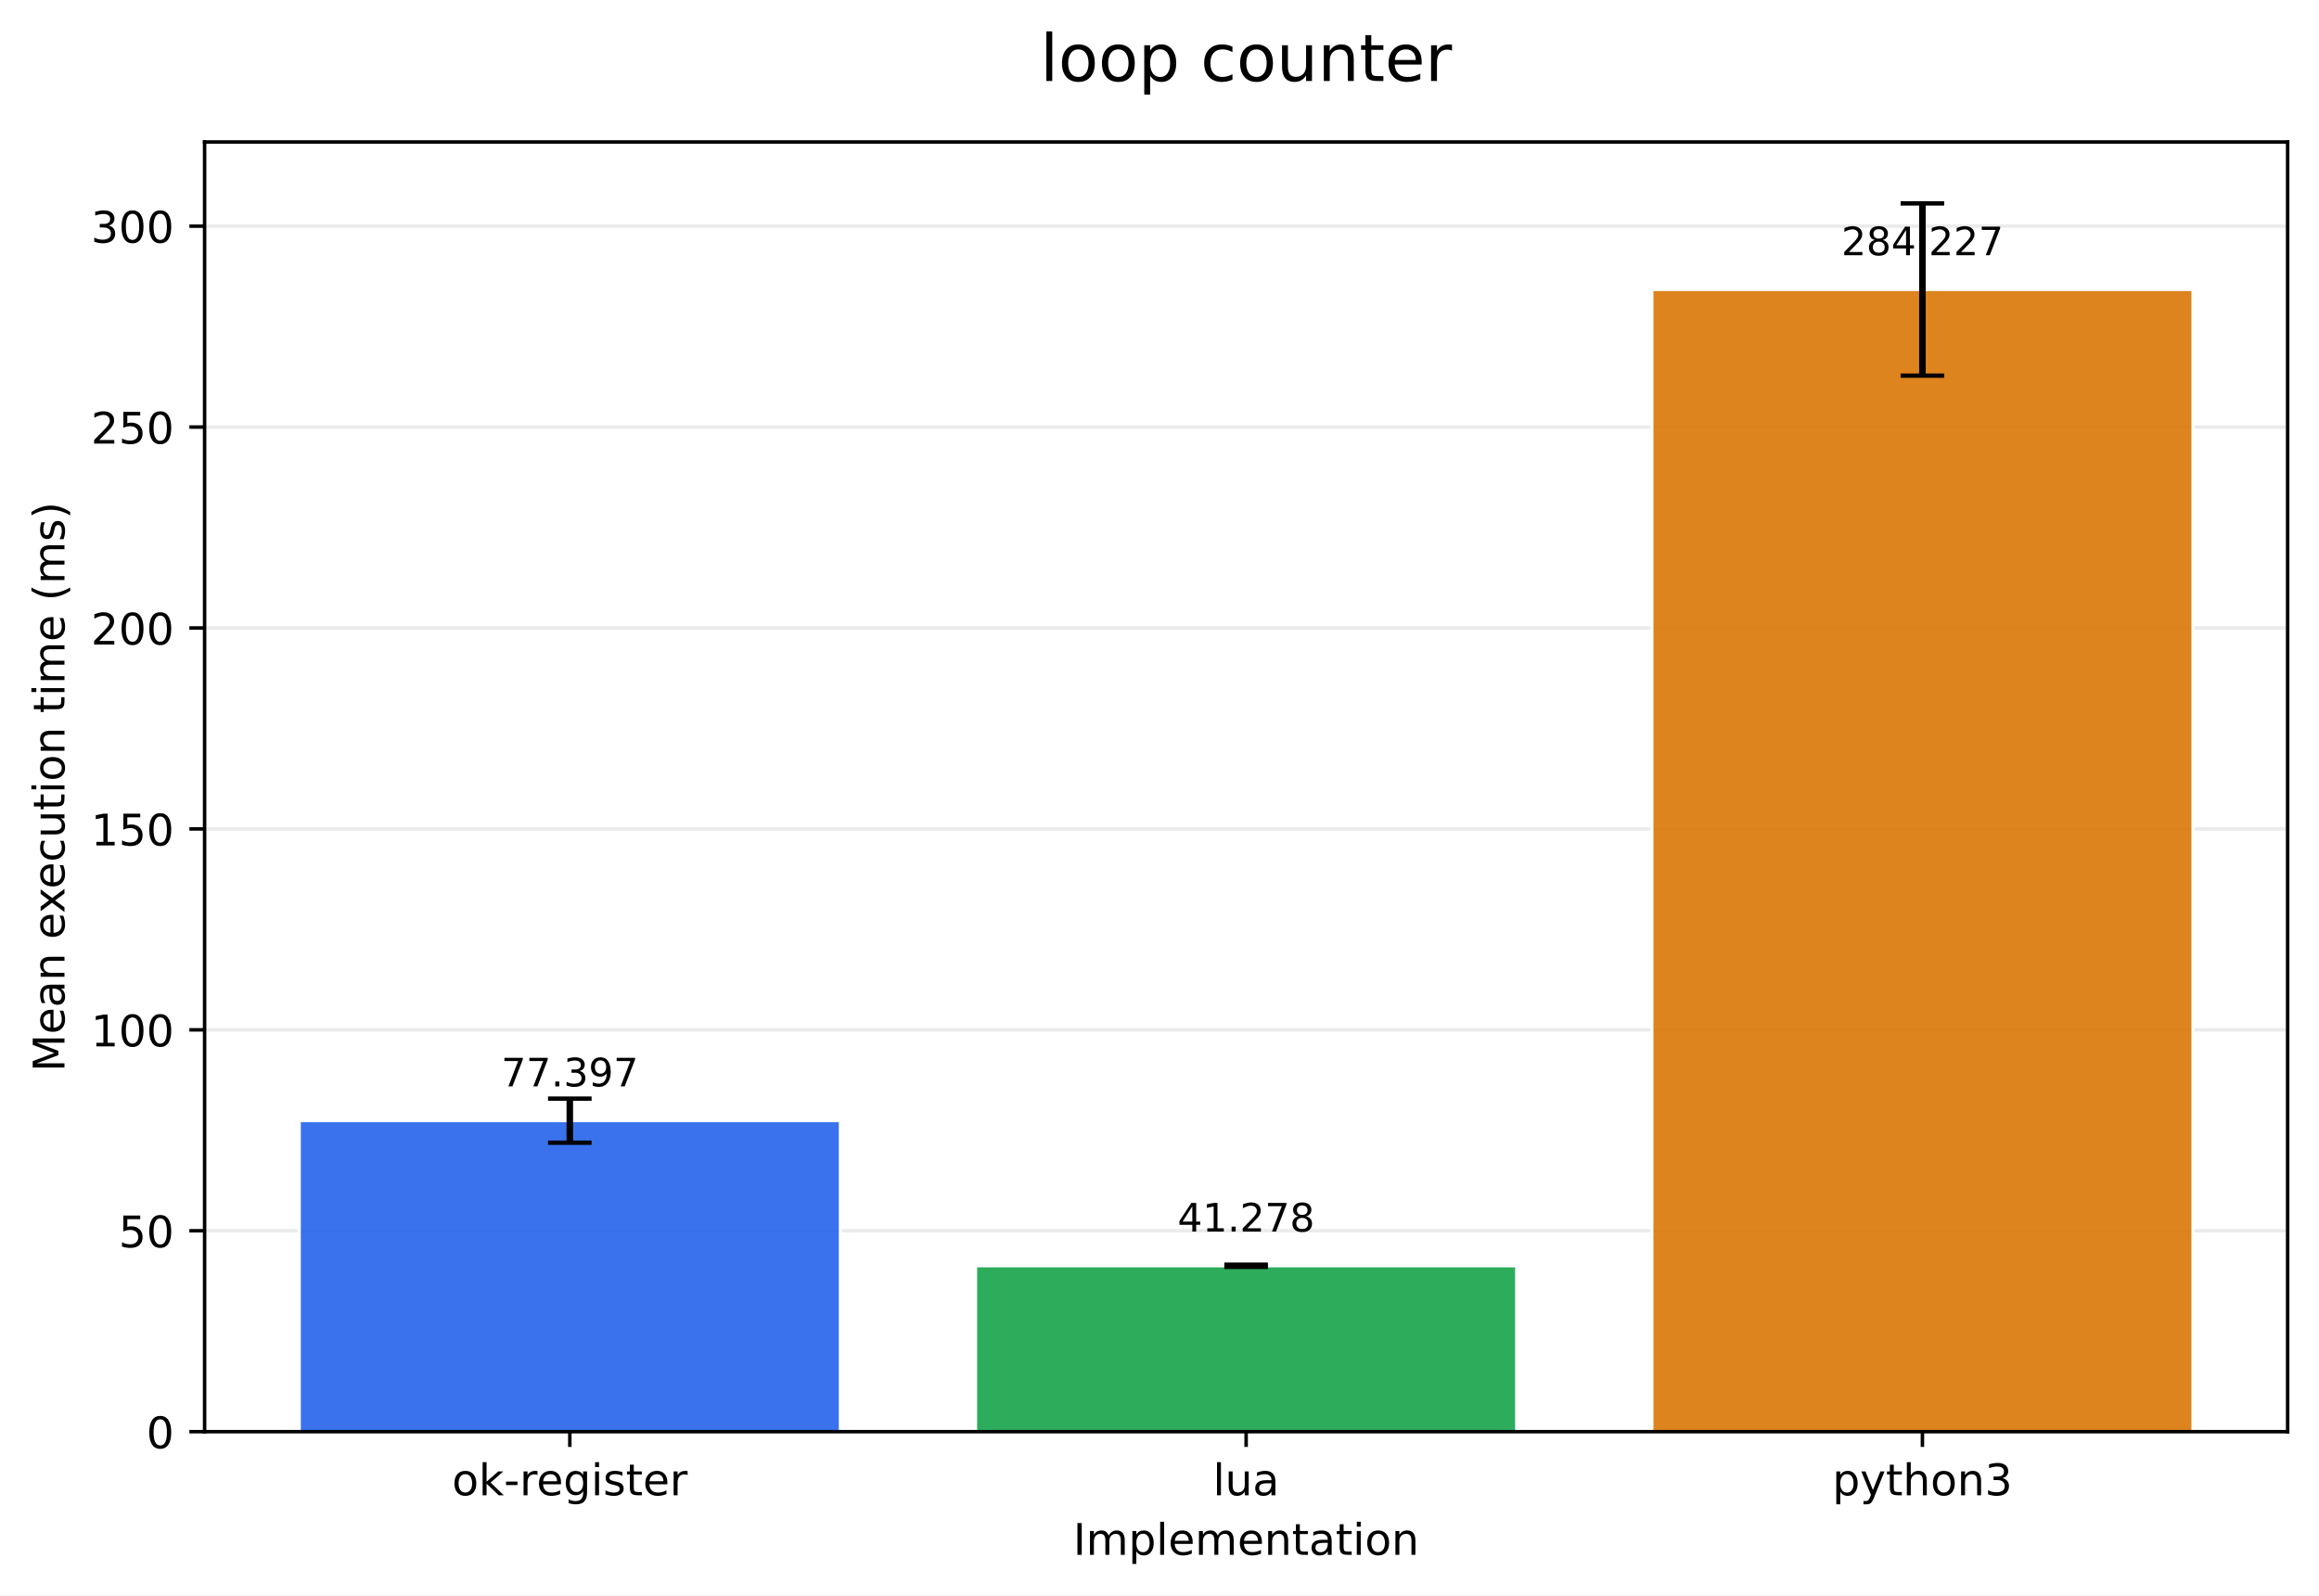
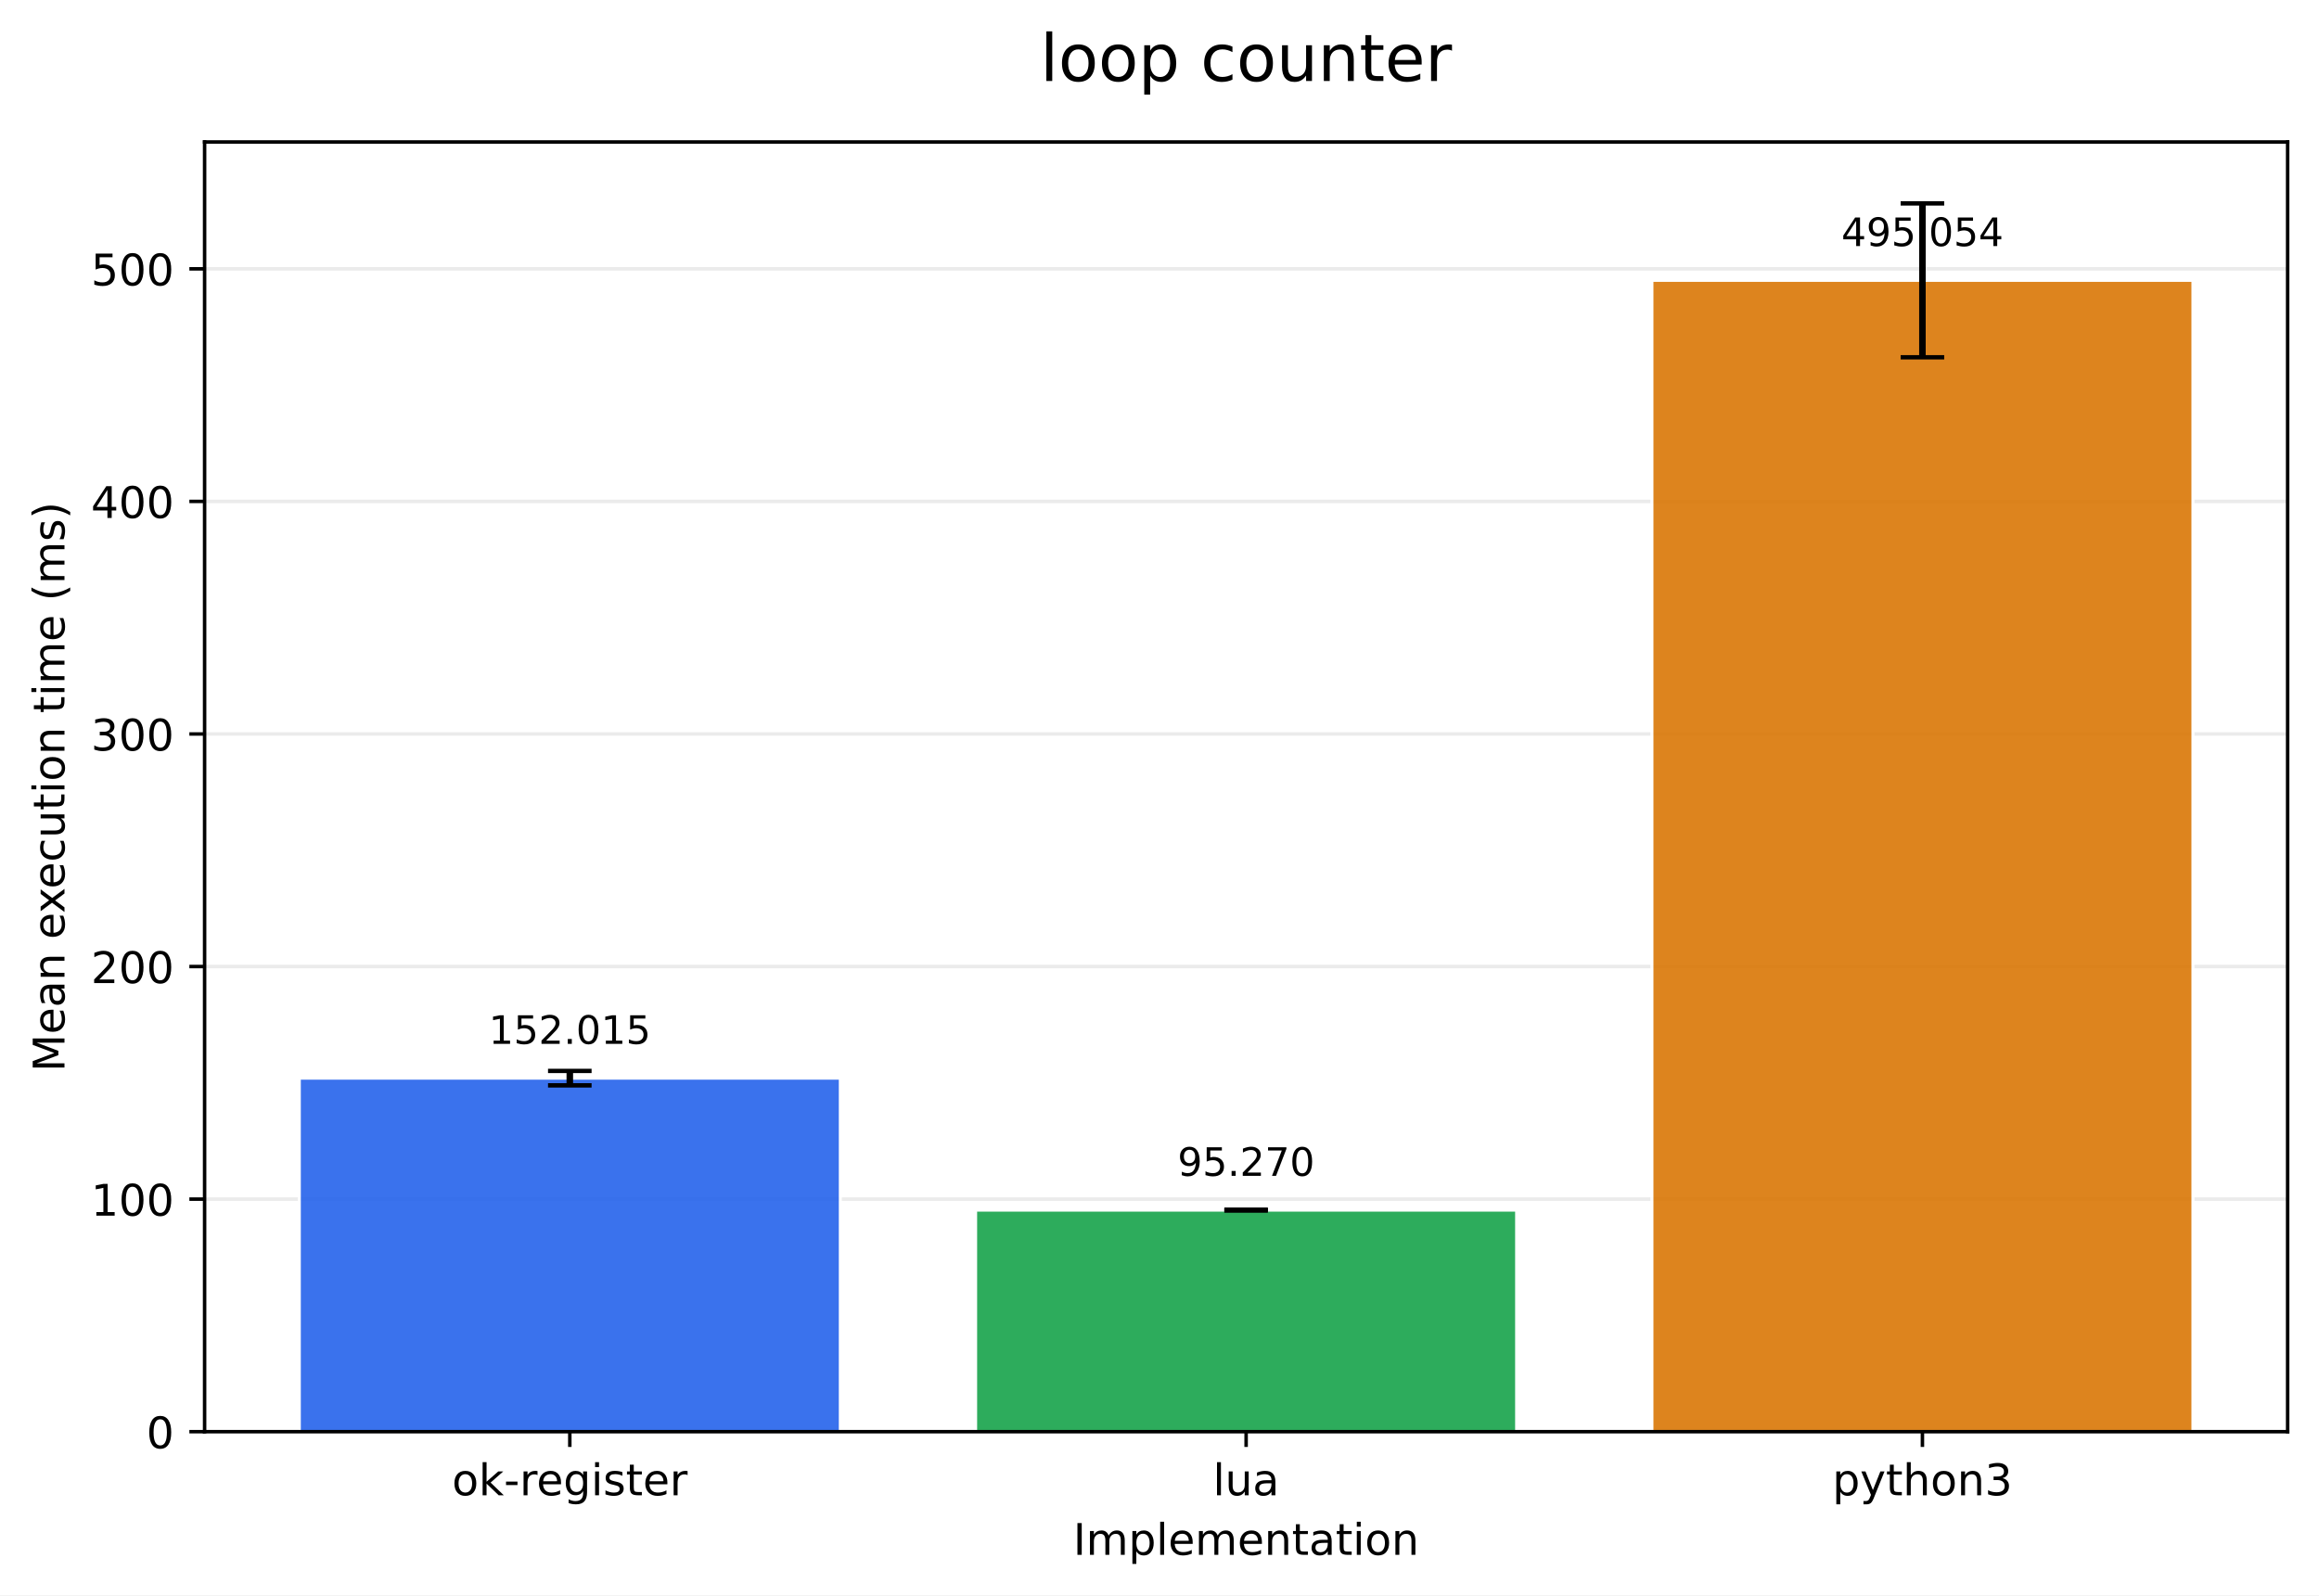
<svg xmlns="http://www.w3.org/2000/svg" xmlns:xlink="http://www.w3.org/1999/xlink" width="532.316pt" height="366.274pt" viewBox="0 0 532.316 366.274" version="1.1">
  <defs>
    <style type="text/css">*{stroke-linejoin: round; stroke-linecap: butt}</style>
  </defs>
  <g id="figure_1">
    <g id="patch_1">
      <path d="M 0 366.274  L 532.316 366.274  L 532.316 0  L 0 0  z " style="fill: #ffffff" />
    </g>
    <g id="axes_1">
      <g id="patch_2">
        <path d="M 46.966 328.718  L 525.116 328.718  L 525.116 32.598  L 46.966 32.598  z " style="fill: #ffffff" />
      </g>
      <g id="matplotlib.axis_1">
        <g id="xtick_1">
          <g id="line2d_1">
            <defs>
-               <path id="mf9adee7290" d="M 0 0  L 0 3.5  " style="stroke: #000000; stroke-width: 0.8" />
+               <path id="mfe94e7db92" d="M 0 0  L 0 3.5  " style="stroke: #000000; stroke-width: 0.8" />
            </defs>
            <g>
-               <use xlink:href="#mf9adee7290" x="130.797" y="328.718" style="stroke: #000000; stroke-width: 0.8" />
+               <use xlink:href="#mfe94e7db92" x="130.797" y="328.718" style="stroke: #000000; stroke-width: 0.8" />
            </g>
          </g>
          <g id="text_1">
            <g transform="translate(103.7588 343.3161) scale(0.1 -0.1)">
              <defs>
                <path id="DejaVuSans-6f" d="M 1959 3097  Q 1497 3097 1228 2736  Q 959 2375 959 1747  Q 959 1119 1226 758  Q 1494 397 1959 397  Q 2419 397 2687 759  Q 2956 1122 2956 1747  Q 2956 2369 2687 2733  Q 2419 3097 1959 3097  z M 1959 3584  Q 2709 3584 3137 3096  Q 3566 2609 3566 1747  Q 3566 888 3137 398  Q 2709 -91 1959 -91  Q 1206 -91 779 398  Q 353 888 353 1747  Q 353 2609 779 3096  Q 1206 3584 1959 3584  z " transform="scale(0.015625)" />
                <path id="DejaVuSans-6b" d="M 581 4863  L 1159 4863  L 1159 1991  L 2875 3500  L 3609 3500  L 1753 1863  L 3688 0  L 2938 0  L 1159 1709  L 1159 0  L 581 0  L 581 4863  z " transform="scale(0.015625)" />
                <path id="DejaVuSans-2d" d="M 313 2009  L 1997 2009  L 1997 1497  L 313 1497  L 313 2009  z " transform="scale(0.015625)" />
                <path id="DejaVuSans-72" d="M 2631 2963  Q 2534 3019 2420 3045  Q 2306 3072 2169 3072  Q 1681 3072 1420 2755  Q 1159 2438 1159 1844  L 1159 0  L 581 0  L 581 3500  L 1159 3500  L 1159 2956  Q 1341 3275 1631 3429  Q 1922 3584 2338 3584  Q 2397 3584 2469 3576  Q 2541 3569 2628 3553  L 2631 2963  z " transform="scale(0.015625)" />
                <path id="DejaVuSans-65" d="M 3597 1894  L 3597 1613  L 953 1613  Q 991 1019 1311 708  Q 1631 397 2203 397  Q 2534 397 2845 478  Q 3156 559 3463 722  L 3463 178  Q 3153 47 2828 -22  Q 2503 -91 2169 -91  Q 1331 -91 842 396  Q 353 884 353 1716  Q 353 2575 817 3079  Q 1281 3584 2069 3584  Q 2775 3584 3186 3129  Q 3597 2675 3597 1894  z M 3022 2063  Q 3016 2534 2758 2815  Q 2500 3097 2075 3097  Q 1594 3097 1305 2825  Q 1016 2553 972 2059  L 3022 2063  z " transform="scale(0.015625)" />
                <path id="DejaVuSans-67" d="M 2906 1791  Q 2906 2416 2648 2759  Q 2391 3103 1925 3103  Q 1463 3103 1205 2759  Q 947 2416 947 1791  Q 947 1169 1205 825  Q 1463 481 1925 481  Q 2391 481 2648 825  Q 2906 1169 2906 1791  z M 3481 434  Q 3481 -459 3084 -895  Q 2688 -1331 1869 -1331  Q 1566 -1331 1297 -1286  Q 1028 -1241 775 -1147  L 775 -588  Q 1028 -725 1275 -790  Q 1522 -856 1778 -856  Q 2344 -856 2625 -561  Q 2906 -266 2906 331  L 2906 616  Q 2728 306 2450 153  Q 2172 0 1784 0  Q 1141 0 747 490  Q 353 981 353 1791  Q 353 2603 747 3093  Q 1141 3584 1784 3584  Q 2172 3584 2450 3431  Q 2728 3278 2906 2969  L 2906 3500  L 3481 3500  L 3481 434  z " transform="scale(0.015625)" />
                <path id="DejaVuSans-69" d="M 603 3500  L 1178 3500  L 1178 0  L 603 0  L 603 3500  z M 603 4863  L 1178 4863  L 1178 4134  L 603 4134  L 603 4863  z " transform="scale(0.015625)" />
                <path id="DejaVuSans-73" d="M 2834 3397  L 2834 2853  Q 2591 2978 2328 3040  Q 2066 3103 1784 3103  Q 1356 3103 1142 2972  Q 928 2841 928 2578  Q 928 2378 1081 2264  Q 1234 2150 1697 2047  L 1894 2003  Q 2506 1872 2764 1633  Q 3022 1394 3022 966  Q 3022 478 2636 193  Q 2250 -91 1575 -91  Q 1294 -91 989 -36  Q 684 19 347 128  L 347 722  Q 666 556 975 473  Q 1284 391 1588 391  Q 1994 391 2212 530  Q 2431 669 2431 922  Q 2431 1156 2273 1281  Q 2116 1406 1581 1522  L 1381 1569  Q 847 1681 609 1914  Q 372 2147 372 2553  Q 372 3047 722 3315  Q 1072 3584 1716 3584  Q 2034 3584 2315 3537  Q 2597 3491 2834 3397  z " transform="scale(0.015625)" />
                <path id="DejaVuSans-74" d="M 1172 4494  L 1172 3500  L 2356 3500  L 2356 3053  L 1172 3053  L 1172 1153  Q 1172 725 1289 603  Q 1406 481 1766 481  L 2356 481  L 2356 0  L 1766 0  Q 1100 0 847 248  Q 594 497 594 1153  L 594 3053  L 172 3053  L 172 3500  L 594 3500  L 594 4494  L 1172 4494  z " transform="scale(0.015625)" />
              </defs>
              <use xlink:href="#DejaVuSans-6f" />
              <use xlink:href="#DejaVuSans-6b" transform="translate(61.18164 0)" />
              <use xlink:href="#DejaVuSans-2d" transform="translate(119.0918 0)" />
              <use xlink:href="#DejaVuSans-72" transform="translate(155.1758 0)" />
              <use xlink:href="#DejaVuSans-65" transform="translate(194.0391 0)" />
              <use xlink:href="#DejaVuSans-67" transform="translate(255.5625 0)" />
              <use xlink:href="#DejaVuSans-69" transform="translate(319.0391 0)" />
              <use xlink:href="#DejaVuSans-73" transform="translate(346.8223 0)" />
              <use xlink:href="#DejaVuSans-74" transform="translate(398.9219 0)" />
              <use xlink:href="#DejaVuSans-65" transform="translate(438.1309 0)" />
              <use xlink:href="#DejaVuSans-72" transform="translate(499.6543 0)" />
            </g>
          </g>
        </g>
        <g id="xtick_2">
          <g id="line2d_2">
            <g>
-               <use xlink:href="#mf9adee7290" x="286.041" y="328.718" style="stroke: #000000; stroke-width: 0.8" />
+               <use xlink:href="#mfe94e7db92" x="286.041" y="328.718" style="stroke: #000000; stroke-width: 0.8" />
            </g>
          </g>
          <g id="text_2">
            <g transform="translate(278.4187 343.3161) scale(0.1 -0.1)">
              <defs>
                <path id="DejaVuSans-6c" d="M 603 4863  L 1178 4863  L 1178 0  L 603 0  L 603 4863  z " transform="scale(0.015625)" />
                <path id="DejaVuSans-75" d="M 544 1381  L 544 3500  L 1119 3500  L 1119 1403  Q 1119 906 1312 657  Q 1506 409 1894 409  Q 2359 409 2629 706  Q 2900 1003 2900 1516  L 2900 3500  L 3475 3500  L 3475 0  L 2900 0  L 2900 538  Q 2691 219 2414 64  Q 2138 -91 1772 -91  Q 1169 -91 856 284  Q 544 659 544 1381  z M 1991 3584  L 1991 3584  z " transform="scale(0.015625)" />
                <path id="DejaVuSans-61" d="M 2194 1759  Q 1497 1759 1228 1600  Q 959 1441 959 1056  Q 959 750 1161 570  Q 1363 391 1709 391  Q 2188 391 2477 730  Q 2766 1069 2766 1631  L 2766 1759  L 2194 1759  z M 3341 1997  L 3341 0  L 2766 0  L 2766 531  Q 2569 213 2275 61  Q 1981 -91 1556 -91  Q 1019 -91 701 211  Q 384 513 384 1019  Q 384 1609 779 1909  Q 1175 2209 1959 2209  L 2766 2209  L 2766 2266  Q 2766 2663 2505 2880  Q 2244 3097 1772 3097  Q 1472 3097 1187 3025  Q 903 2953 641 2809  L 641 3341  Q 956 3463 1253 3523  Q 1550 3584 1831 3584  Q 2591 3584 2966 3190  Q 3341 2797 3341 1997  z " transform="scale(0.015625)" />
              </defs>
              <use xlink:href="#DejaVuSans-6c" />
              <use xlink:href="#DejaVuSans-75" transform="translate(27.7832 0)" />
              <use xlink:href="#DejaVuSans-61" transform="translate(91.16211 0)" />
            </g>
          </g>
        </g>
        <g id="xtick_3">
          <g id="line2d_3">
            <g>
-               <use xlink:href="#mf9adee7290" x="441.284" y="328.718" style="stroke: #000000; stroke-width: 0.8" />
+               <use xlink:href="#mfe94e7db92" x="441.284" y="328.718" style="stroke: #000000; stroke-width: 0.8" />
            </g>
          </g>
          <g id="text_3">
            <g transform="translate(420.6123 343.3161) scale(0.1 -0.1)">
              <defs>
                <path id="DejaVuSans-70" d="M 1159 525  L 1159 -1331  L 581 -1331  L 581 3500  L 1159 3500  L 1159 2969  Q 1341 3281 1617 3432  Q 1894 3584 2278 3584  Q 2916 3584 3314 3078  Q 3713 2572 3713 1747  Q 3713 922 3314 415  Q 2916 -91 2278 -91  Q 1894 -91 1617 61  Q 1341 213 1159 525  z M 3116 1747  Q 3116 2381 2855 2742  Q 2594 3103 2138 3103  Q 1681 3103 1420 2742  Q 1159 2381 1159 1747  Q 1159 1113 1420 752  Q 1681 391 2138 391  Q 2594 391 2855 752  Q 3116 1113 3116 1747  z " transform="scale(0.015625)" />
                <path id="DejaVuSans-79" d="M 2059 -325  Q 1816 -950 1584 -1140  Q 1353 -1331 966 -1331  L 506 -1331  L 506 -850  L 844 -850  Q 1081 -850 1212 -737  Q 1344 -625 1503 -206  L 1606 56  L 191 3500  L 800 3500  L 1894 763  L 2988 3500  L 3597 3500  L 2059 -325  z " transform="scale(0.015625)" />
                <path id="DejaVuSans-68" d="M 3513 2113  L 3513 0  L 2938 0  L 2938 2094  Q 2938 2591 2744 2837  Q 2550 3084 2163 3084  Q 1697 3084 1428 2787  Q 1159 2491 1159 1978  L 1159 0  L 581 0  L 581 4863  L 1159 4863  L 1159 2956  Q 1366 3272 1645 3428  Q 1925 3584 2291 3584  Q 2894 3584 3203 3211  Q 3513 2838 3513 2113  z " transform="scale(0.015625)" />
                <path id="DejaVuSans-6e" d="M 3513 2113  L 3513 0  L 2938 0  L 2938 2094  Q 2938 2591 2744 2837  Q 2550 3084 2163 3084  Q 1697 3084 1428 2787  Q 1159 2491 1159 1978  L 1159 0  L 581 0  L 581 3500  L 1159 3500  L 1159 2956  Q 1366 3272 1645 3428  Q 1925 3584 2291 3584  Q 2894 3584 3203 3211  Q 3513 2838 3513 2113  z " transform="scale(0.015625)" />
                <path id="DejaVuSans-33" d="M 2597 2516  Q 3050 2419 3304 2112  Q 3559 1806 3559 1356  Q 3559 666 3084 287  Q 2609 -91 1734 -91  Q 1441 -91 1130 -33  Q 819 25 488 141  L 488 750  Q 750 597 1062 519  Q 1375 441 1716 441  Q 2309 441 2620 675  Q 2931 909 2931 1356  Q 2931 1769 2642 2001  Q 2353 2234 1838 2234  L 1294 2234  L 1294 2753  L 1863 2753  Q 2328 2753 2575 2939  Q 2822 3125 2822 3475  Q 2822 3834 2567 4026  Q 2313 4219 1838 4219  Q 1578 4219 1281 4162  Q 984 4106 628 3988  L 628 4550  Q 988 4650 1302 4700  Q 1616 4750 1894 4750  Q 2613 4750 3031 4423  Q 3450 4097 3450 3541  Q 3450 3153 3228 2886  Q 3006 2619 2597 2516  z " transform="scale(0.015625)" />
              </defs>
              <use xlink:href="#DejaVuSans-70" />
              <use xlink:href="#DejaVuSans-79" transform="translate(63.47656 0)" />
              <use xlink:href="#DejaVuSans-74" transform="translate(122.6562 0)" />
              <use xlink:href="#DejaVuSans-68" transform="translate(161.8652 0)" />
              <use xlink:href="#DejaVuSans-6f" transform="translate(225.2441 0)" />
              <use xlink:href="#DejaVuSans-6e" transform="translate(286.4258 0)" />
              <use xlink:href="#DejaVuSans-33" transform="translate(349.8047 0)" />
            </g>
          </g>
        </g>
        <g id="text_4">
          <g transform="translate(246.3383 356.9942) scale(0.1 -0.1)">
            <defs>
              <path id="DejaVuSans-49" d="M 628 4666  L 1259 4666  L 1259 0  L 628 0  L 628 4666  z " transform="scale(0.015625)" />
              <path id="DejaVuSans-6d" d="M 3328 2828  Q 3544 3216 3844 3400  Q 4144 3584 4550 3584  Q 5097 3584 5394 3201  Q 5691 2819 5691 2113  L 5691 0  L 5113 0  L 5113 2094  Q 5113 2597 4934 2840  Q 4756 3084 4391 3084  Q 3944 3084 3684 2787  Q 3425 2491 3425 1978  L 3425 0  L 2847 0  L 2847 2094  Q 2847 2600 2669 2842  Q 2491 3084 2119 3084  Q 1678 3084 1418 2786  Q 1159 2488 1159 1978  L 1159 0  L 581 0  L 581 3500  L 1159 3500  L 1159 2956  Q 1356 3278 1631 3431  Q 1906 3584 2284 3584  Q 2666 3584 2933 3390  Q 3200 3197 3328 2828  z " transform="scale(0.015625)" />
            </defs>
            <use xlink:href="#DejaVuSans-49" />
            <use xlink:href="#DejaVuSans-6d" transform="translate(29.49219 0)" />
            <use xlink:href="#DejaVuSans-70" transform="translate(126.9043 0)" />
            <use xlink:href="#DejaVuSans-6c" transform="translate(190.3809 0)" />
            <use xlink:href="#DejaVuSans-65" transform="translate(218.1641 0)" />
            <use xlink:href="#DejaVuSans-6d" transform="translate(279.6875 0)" />
            <use xlink:href="#DejaVuSans-65" transform="translate(377.0996 0)" />
            <use xlink:href="#DejaVuSans-6e" transform="translate(438.623 0)" />
            <use xlink:href="#DejaVuSans-74" transform="translate(502.002 0)" />
            <use xlink:href="#DejaVuSans-61" transform="translate(541.2109 0)" />
            <use xlink:href="#DejaVuSans-74" transform="translate(602.4902 0)" />
            <use xlink:href="#DejaVuSans-69" transform="translate(641.6992 0)" />
            <use xlink:href="#DejaVuSans-6f" transform="translate(669.4824 0)" />
            <use xlink:href="#DejaVuSans-6e" transform="translate(730.6641 0)" />
          </g>
        </g>
      </g>
      <g id="matplotlib.axis_2">
        <g id="ytick_1">
          <g id="line2d_4">
-             <path d="M 46.966 328.718  L 525.116 328.718  " clip-path="url(#pdf0a42590f)" style="fill: none; stroke: #b0b0b0; stroke-opacity: 0.25; stroke-width: 0.8; stroke-linecap: square" />
+             <path d="M 46.966 328.718  L 525.116 328.718  " clip-path="url(#pe1b36ae334)" style="fill: none; stroke: #b0b0b0; stroke-opacity: 0.25; stroke-width: 0.8; stroke-linecap: square" />
          </g>
          <g id="line2d_5">
            <defs>
-               <path id="m32cf74b680" d="M 0 0  L -3.5 0  " style="stroke: #000000; stroke-width: 0.8" />
+               <path id="m2c4bf832b4" d="M 0 0  L -3.5 0  " style="stroke: #000000; stroke-width: 0.8" />
            </defs>
            <g>
-               <use xlink:href="#m32cf74b680" x="46.966" y="328.718" style="stroke: #000000; stroke-width: 0.8" />
+               <use xlink:href="#m2c4bf832b4" x="46.966" y="328.718" style="stroke: #000000; stroke-width: 0.8" />
            </g>
          </g>
          <g id="text_5">
            <g transform="translate(33.60312 332.5169) scale(0.1 -0.1)">
              <defs>
                <path id="DejaVuSans-30" d="M 2034 4250  Q 1547 4250 1301 3770  Q 1056 3291 1056 2328  Q 1056 1369 1301 889  Q 1547 409 2034 409  Q 2525 409 2770 889  Q 3016 1369 3016 2328  Q 3016 3291 2770 3770  Q 2525 4250 2034 4250  z M 2034 4750  Q 2819 4750 3233 4129  Q 3647 3509 3647 2328  Q 3647 1150 3233 529  Q 2819 -91 2034 -91  Q 1250 -91 836 529  Q 422 1150 422 2328  Q 422 3509 836 4129  Q 1250 4750 2034 4750  z " transform="scale(0.015625)" />
              </defs>
              <use xlink:href="#DejaVuSans-30" />
            </g>
          </g>
        </g>
        <g id="ytick_2">
          <g id="line2d_6">
-             <path d="M 46.966 282.585  L 525.116 282.585  " clip-path="url(#pdf0a42590f)" style="fill: none; stroke: #b0b0b0; stroke-opacity: 0.25; stroke-width: 0.8; stroke-linecap: square" />
+             <path d="M 46.966 275.319  L 525.116 275.319  " clip-path="url(#pe1b36ae334)" style="fill: none; stroke: #b0b0b0; stroke-opacity: 0.25; stroke-width: 0.8; stroke-linecap: square" />
          </g>
          <g id="line2d_7">
            <g>
-               <use xlink:href="#m32cf74b680" x="46.966" y="282.585" style="stroke: #000000; stroke-width: 0.8" />
+               <use xlink:href="#m2c4bf832b4" x="46.966" y="275.319" style="stroke: #000000; stroke-width: 0.8" />
            </g>
          </g>
          <g id="text_6">
-             <g transform="translate(27.24063 286.3842) scale(0.1 -0.1)">
-               <defs>
-                 <path id="DejaVuSans-35" d="M 691 4666  L 3169 4666  L 3169 4134  L 1269 4134  L 1269 2991  Q 1406 3038 1543 3061  Q 1681 3084 1819 3084  Q 2600 3084 3056 2656  Q 3513 2228 3513 1497  Q 3513 744 3044 326  Q 2575 -91 1722 -91  Q 1428 -91 1123 -41  Q 819 9 494 109  L 494 744  Q 775 591 1075 516  Q 1375 441 1709 441  Q 2250 441 2565 725  Q 2881 1009 2881 1497  Q 2881 1984 2565 2268  Q 2250 2553 1709 2553  Q 1456 2553 1204 2497  Q 953 2441 691 2322  L 691 4666  z " transform="scale(0.015625)" />
-               </defs>
-               <use xlink:href="#DejaVuSans-35" />
-               <use xlink:href="#DejaVuSans-30" transform="translate(63.62305 0)" />
+             <g transform="translate(20.87813 279.1182) scale(0.1 -0.1)">
+               <defs>
+                 <path id="DejaVuSans-31" d="M 794 531  L 1825 531  L 1825 4091  L 703 3866  L 703 4441  L 1819 4666  L 2450 4666  L 2450 531  L 3481 531  L 3481 0  L 794 0  L 794 531  z " transform="scale(0.015625)" />
+               </defs>
+               <use xlink:href="#DejaVuSans-31" />
+               <use xlink:href="#DejaVuSans-30" transform="translate(63.62305 0)" />
+               <use xlink:href="#DejaVuSans-30" transform="translate(127.2461 0)" />
            </g>
          </g>
        </g>
        <g id="ytick_3">
          <g id="line2d_8">
-             <path d="M 46.966 236.452  L 525.116 236.452  " clip-path="url(#pdf0a42590f)" style="fill: none; stroke: #b0b0b0; stroke-opacity: 0.25; stroke-width: 0.8; stroke-linecap: square" />
+             <path d="M 46.966 221.92  L 525.116 221.92  " clip-path="url(#pe1b36ae334)" style="fill: none; stroke: #b0b0b0; stroke-opacity: 0.25; stroke-width: 0.8; stroke-linecap: square" />
          </g>
          <g id="line2d_9">
            <g>
-               <use xlink:href="#m32cf74b680" x="46.966" y="236.452" style="stroke: #000000; stroke-width: 0.8" />
+               <use xlink:href="#m2c4bf832b4" x="46.966" y="221.92" style="stroke: #000000; stroke-width: 0.8" />
            </g>
          </g>
          <g id="text_7">
-             <g transform="translate(20.87813 240.2516) scale(0.1 -0.1)">
-               <defs>
-                 <path id="DejaVuSans-31" d="M 794 531  L 1825 531  L 1825 4091  L 703 3866  L 703 4441  L 1819 4666  L 2450 4666  L 2450 531  L 3481 531  L 3481 0  L 794 0  L 794 531  z " transform="scale(0.015625)" />
-               </defs>
-               <use xlink:href="#DejaVuSans-31" />
+             <g transform="translate(20.87813 225.7196) scale(0.1 -0.1)">
+               <defs>
+                 <path id="DejaVuSans-32" d="M 1228 531  L 3431 531  L 3431 0  L 469 0  L 469 531  Q 828 903 1448 1529  Q 2069 2156 2228 2338  Q 2531 2678 2651 2914  Q 2772 3150 2772 3378  Q 2772 3750 2511 3984  Q 2250 4219 1831 4219  Q 1534 4219 1204 4116  Q 875 4013 500 3803  L 500 4441  Q 881 4594 1212 4672  Q 1544 4750 1819 4750  Q 2544 4750 2975 4387  Q 3406 4025 3406 3419  Q 3406 3131 3298 2873  Q 3191 2616 2906 2266  Q 2828 2175 2409 1742  Q 1991 1309 1228 531  z " transform="scale(0.015625)" />
+               </defs>
+               <use xlink:href="#DejaVuSans-32" />
              <use xlink:href="#DejaVuSans-30" transform="translate(63.62305 0)" />
              <use xlink:href="#DejaVuSans-30" transform="translate(127.2461 0)" />
            </g>
          </g>
        </g>
        <g id="ytick_4">
          <g id="line2d_10">
-             <path d="M 46.966 190.32  L 525.116 190.32  " clip-path="url(#pdf0a42590f)" style="fill: none; stroke: #b0b0b0; stroke-opacity: 0.25; stroke-width: 0.8; stroke-linecap: square" />
+             <path d="M 46.966 168.522  L 525.116 168.522  " clip-path="url(#pe1b36ae334)" style="fill: none; stroke: #b0b0b0; stroke-opacity: 0.25; stroke-width: 0.8; stroke-linecap: square" />
          </g>
          <g id="line2d_11">
            <g>
-               <use xlink:href="#m32cf74b680" x="46.966" y="190.32" style="stroke: #000000; stroke-width: 0.8" />
+               <use xlink:href="#m2c4bf832b4" x="46.966" y="168.522" style="stroke: #000000; stroke-width: 0.8" />
            </g>
          </g>
          <g id="text_8">
-             <g transform="translate(20.87813 194.1189) scale(0.1 -0.1)">
-               <use xlink:href="#DejaVuSans-31" />
-               <use xlink:href="#DejaVuSans-35" transform="translate(63.62305 0)" />
+             <g transform="translate(20.87813 172.321) scale(0.1 -0.1)">
+               <use xlink:href="#DejaVuSans-33" />
+               <use xlink:href="#DejaVuSans-30" transform="translate(63.62305 0)" />
              <use xlink:href="#DejaVuSans-30" transform="translate(127.2461 0)" />
            </g>
          </g>
        </g>
        <g id="ytick_5">
          <g id="line2d_12">
-             <path d="M 46.966 144.187  L 525.116 144.187  " clip-path="url(#pdf0a42590f)" style="fill: none; stroke: #b0b0b0; stroke-opacity: 0.25; stroke-width: 0.8; stroke-linecap: square" />
+             <path d="M 46.966 115.123  L 525.116 115.123  " clip-path="url(#pe1b36ae334)" style="fill: none; stroke: #b0b0b0; stroke-opacity: 0.25; stroke-width: 0.8; stroke-linecap: square" />
          </g>
          <g id="line2d_13">
            <g>
-               <use xlink:href="#m32cf74b680" x="46.966" y="144.187" style="stroke: #000000; stroke-width: 0.8" />
+               <use xlink:href="#m2c4bf832b4" x="46.966" y="115.123" style="stroke: #000000; stroke-width: 0.8" />
            </g>
          </g>
          <g id="text_9">
-             <g transform="translate(20.87813 147.9863) scale(0.1 -0.1)">
-               <defs>
-                 <path id="DejaVuSans-32" d="M 1228 531  L 3431 531  L 3431 0  L 469 0  L 469 531  Q 828 903 1448 1529  Q 2069 2156 2228 2338  Q 2531 2678 2651 2914  Q 2772 3150 2772 3378  Q 2772 3750 2511 3984  Q 2250 4219 1831 4219  Q 1534 4219 1204 4116  Q 875 4013 500 3803  L 500 4441  Q 881 4594 1212 4672  Q 1544 4750 1819 4750  Q 2544 4750 2975 4387  Q 3406 4025 3406 3419  Q 3406 3131 3298 2873  Q 3191 2616 2906 2266  Q 2828 2175 2409 1742  Q 1991 1309 1228 531  z " transform="scale(0.015625)" />
-               </defs>
-               <use xlink:href="#DejaVuSans-32" />
+             <g transform="translate(20.87813 118.9224) scale(0.1 -0.1)">
+               <defs>
+                 <path id="DejaVuSans-34" d="M 2419 4116  L 825 1625  L 2419 1625  L 2419 4116  z M 2253 4666  L 3047 4666  L 3047 1625  L 3713 1625  L 3713 1100  L 3047 1100  L 3047 0  L 2419 0  L 2419 1100  L 313 1100  L 313 1709  L 2253 4666  z " transform="scale(0.015625)" />
+               </defs>
+               <use xlink:href="#DejaVuSans-34" />
              <use xlink:href="#DejaVuSans-30" transform="translate(63.62305 0)" />
              <use xlink:href="#DejaVuSans-30" transform="translate(127.2461 0)" />
            </g>
          </g>
        </g>
        <g id="ytick_6">
          <g id="line2d_14">
-             <path d="M 46.966 98.054  L 525.116 98.054  " clip-path="url(#pdf0a42590f)" style="fill: none; stroke: #b0b0b0; stroke-opacity: 0.25; stroke-width: 0.8; stroke-linecap: square" />
+             <path d="M 46.966 61.725  L 525.116 61.725  " clip-path="url(#pe1b36ae334)" style="fill: none; stroke: #b0b0b0; stroke-opacity: 0.25; stroke-width: 0.8; stroke-linecap: square" />
          </g>
          <g id="line2d_15">
            <g>
-               <use xlink:href="#m32cf74b680" x="46.966" y="98.054" style="stroke: #000000; stroke-width: 0.8" />
+               <use xlink:href="#m2c4bf832b4" x="46.966" y="61.725" style="stroke: #000000; stroke-width: 0.8" />
            </g>
          </g>
          <g id="text_10">
-             <g transform="translate(20.87813 101.8536) scale(0.1 -0.1)">
-               <use xlink:href="#DejaVuSans-32" />
-               <use xlink:href="#DejaVuSans-35" transform="translate(63.62305 0)" />
-               <use xlink:href="#DejaVuSans-30" transform="translate(127.2461 0)" />
-             </g>
-           </g>
-         </g>
-         <g id="ytick_7">
-           <g id="line2d_16">
-             <path d="M 46.966 51.922  L 525.116 51.922  " clip-path="url(#pdf0a42590f)" style="fill: none; stroke: #b0b0b0; stroke-opacity: 0.25; stroke-width: 0.8; stroke-linecap: square" />
-           </g>
-           <g id="line2d_17">
-             <g>
-               <use xlink:href="#m32cf74b680" x="46.966" y="51.922" style="stroke: #000000; stroke-width: 0.8" />
-             </g>
-           </g>
-           <g id="text_11">
-             <g transform="translate(20.87813 55.72096) scale(0.1 -0.1)">
-               <use xlink:href="#DejaVuSans-33" />
-               <use xlink:href="#DejaVuSans-30" transform="translate(63.62305 0)" />
-               <use xlink:href="#DejaVuSans-30" transform="translate(127.2461 0)" />
-             </g>
-           </g>
-         </g>
-         <g id="text_12">
+             <g transform="translate(20.87813 65.52372) scale(0.1 -0.1)">
+               <defs>
+                 <path id="DejaVuSans-35" d="M 691 4666  L 3169 4666  L 3169 4134  L 1269 4134  L 1269 2991  Q 1406 3038 1543 3061  Q 1681 3084 1819 3084  Q 2600 3084 3056 2656  Q 3513 2228 3513 1497  Q 3513 744 3044 326  Q 2575 -91 1722 -91  Q 1428 -91 1123 -41  Q 819 9 494 109  L 494 744  Q 775 591 1075 516  Q 1375 441 1709 441  Q 2250 441 2565 725  Q 2881 1009 2881 1497  Q 2881 1984 2565 2268  Q 2250 2553 1709 2553  Q 1456 2553 1204 2497  Q 953 2441 691 2322  L 691 4666  z " transform="scale(0.015625)" />
+               </defs>
+               <use xlink:href="#DejaVuSans-35" />
+               <use xlink:href="#DejaVuSans-30" transform="translate(63.62305 0)" />
+               <use xlink:href="#DejaVuSans-30" transform="translate(127.2461 0)" />
+             </g>
+           </g>
+         </g>
+         <g id="text_11">
          <g transform="translate(14.79844 246.085) rotate(-90) scale(0.1 -0.1)">
            <defs>
              <path id="DejaVuSans-4d" d="M 628 4666  L 1569 4666  L 2759 1491  L 3956 4666  L 4897 4666  L 4897 0  L 4281 0  L 4281 4097  L 3078 897  L 2444 897  L 1241 4097  L 1241 0  L 628 0  L 628 4666  z " transform="scale(0.015625)" />
              <path id="DejaVuSans-20" transform="scale(0.015625)" />
              <path id="DejaVuSans-78" d="M 3513 3500  L 2247 1797  L 3578 0  L 2900 0  L 1881 1375  L 863 0  L 184 0  L 1544 1831  L 300 3500  L 978 3500  L 1906 2253  L 2834 3500  L 3513 3500  z " transform="scale(0.015625)" />
              <path id="DejaVuSans-63" d="M 3122 3366  L 3122 2828  Q 2878 2963 2633 3030  Q 2388 3097 2138 3097  Q 1578 3097 1268 2742  Q 959 2388 959 1747  Q 959 1106 1268 751  Q 1578 397 2138 397  Q 2388 397 2633 464  Q 2878 531 3122 666  L 3122 134  Q 2881 22 2623 -34  Q 2366 -91 2075 -91  Q 1284 -91 818 406  Q 353 903 353 1747  Q 353 2603 823 3093  Q 1294 3584 2113 3584  Q 2378 3584 2631 3529  Q 2884 3475 3122 3366  z " transform="scale(0.015625)" />
              <path id="DejaVuSans-28" d="M 1984 4856  Q 1566 4138 1362 3434  Q 1159 2731 1159 2009  Q 1159 1288 1364 580  Q 1569 -128 1984 -844  L 1484 -844  Q 1016 -109 783 600  Q 550 1309 550 2009  Q 550 2706 781 3412  Q 1013 4119 1484 4856  L 1984 4856  z " transform="scale(0.015625)" />
              <path id="DejaVuSans-29" d="M 513 4856  L 1013 4856  Q 1481 4119 1714 3412  Q 1947 2706 1947 2009  Q 1947 1309 1714 600  Q 1481 -109 1013 -844  L 513 -844  Q 928 -128 1133 580  Q 1338 1288 1338 2009  Q 1338 2731 1133 3434  Q 928 4138 513 4856  z " transform="scale(0.015625)" />
            </defs>
            <use xlink:href="#DejaVuSans-4d" />
            <use xlink:href="#DejaVuSans-65" transform="translate(86.2793 0)" />
            <use xlink:href="#DejaVuSans-61" transform="translate(147.8027 0)" />
            <use xlink:href="#DejaVuSans-6e" transform="translate(209.082 0)" />
            <use xlink:href="#DejaVuSans-20" transform="translate(272.4609 0)" />
            <use xlink:href="#DejaVuSans-65" transform="translate(304.248 0)" />
            <use xlink:href="#DejaVuSans-78" transform="translate(364.0215 0)" />
            <use xlink:href="#DejaVuSans-65" transform="translate(420.0762 0)" />
            <use xlink:href="#DejaVuSans-63" transform="translate(481.5996 0)" />
            <use xlink:href="#DejaVuSans-75" transform="translate(536.5801 0)" />
            <use xlink:href="#DejaVuSans-74" transform="translate(599.959 0)" />
            <use xlink:href="#DejaVuSans-69" transform="translate(639.168 0)" />
            <use xlink:href="#DejaVuSans-6f" transform="translate(666.9512 0)" />
            <use xlink:href="#DejaVuSans-6e" transform="translate(728.1328 0)" />
            <use xlink:href="#DejaVuSans-20" transform="translate(791.5117 0)" />
            <use xlink:href="#DejaVuSans-74" transform="translate(823.2988 0)" />
            <use xlink:href="#DejaVuSans-69" transform="translate(862.5078 0)" />
            <use xlink:href="#DejaVuSans-6d" transform="translate(890.291 0)" />
            <use xlink:href="#DejaVuSans-65" transform="translate(987.7031 0)" />
            <use xlink:href="#DejaVuSans-20" transform="translate(1049.227 0)" />
            <use xlink:href="#DejaVuSans-28" transform="translate(1081.014 0)" />
            <use xlink:href="#DejaVuSans-6d" transform="translate(1120.027 0)" />
            <use xlink:href="#DejaVuSans-73" transform="translate(1217.439 0)" />
            <use xlink:href="#DejaVuSans-29" transform="translate(1269.539 0)" />
          </g>
        </g>
      </g>
      <g id="patch_3">
-         <path d="M 68.7 328.718  L 192.895 328.718  L 192.895 257.307  L 68.7 257.307  z " clip-path="url(#pdf0a42590f)" style="fill: #2563eb; opacity: 0.9; stroke: #ffffff; stroke-width: 0.7; stroke-linejoin: miter" />
+         <path d="M 68.7 328.718  L 192.895 328.718  L 192.895 247.544  L 68.7 247.544  z " clip-path="url(#pe1b36ae334)" style="fill: #2563eb; opacity: 0.9; stroke: #ffffff; stroke-width: 0.7; stroke-linejoin: miter" />
      </g>
      <g id="patch_4">
-         <path d="M 223.943 328.718  L 348.138 328.718  L 348.138 290.633  L 223.943 290.633  z " clip-path="url(#pdf0a42590f)" style="fill: #16a34a; opacity: 0.9; stroke: #ffffff; stroke-width: 0.7; stroke-linejoin: miter" />
+         <path d="M 223.943 328.718  L 348.138 328.718  L 348.138 277.845  L 223.943 277.845  z " clip-path="url(#pe1b36ae334)" style="fill: #16a34a; opacity: 0.9; stroke: #ffffff; stroke-width: 0.7; stroke-linejoin: miter" />
      </g>
      <g id="patch_5">
-         <path d="M 379.187 328.718  L 503.382 328.718  L 503.382 66.474  L 379.187 66.474  z " clip-path="url(#pdf0a42590f)" style="fill: #d97706; opacity: 0.9; stroke: #ffffff; stroke-width: 0.7; stroke-linejoin: miter" />
+         <path d="M 379.187 328.718  L 503.382 328.718  L 503.382 64.366  L 379.187 64.366  z " clip-path="url(#pe1b36ae334)" style="fill: #d97706; opacity: 0.9; stroke: #ffffff; stroke-width: 0.7; stroke-linejoin: miter" />
      </g>
      <g id="LineCollection_1">
-         <path d="M 130.797 262.364  L 130.797 252.25  " clip-path="url(#pdf0a42590f)" style="fill: none; stroke: #000000; stroke-width: 1.5" />
-         <path d="M 286.041 290.888  L 286.041 290.378  " clip-path="url(#pdf0a42590f)" style="fill: none; stroke: #000000; stroke-width: 1.5" />
-         <path d="M 441.284 86.25  L 441.284 46.699  " clip-path="url(#pdf0a42590f)" style="fill: none; stroke: #000000; stroke-width: 1.5" />
-       </g>
-       <g id="line2d_18">
+         <path d="M 130.797 249.202  L 130.797 245.886  " clip-path="url(#pe1b36ae334)" style="fill: none; stroke: #000000; stroke-width: 1.5" />
+         <path d="M 286.041 277.95  L 286.041 277.74  " clip-path="url(#pe1b36ae334)" style="fill: none; stroke: #000000; stroke-width: 1.5" />
+         <path d="M 441.284 82.033  L 441.284 46.699  " clip-path="url(#pe1b36ae334)" style="fill: none; stroke: #000000; stroke-width: 1.5" />
+       </g>
+       <g id="line2d_16">
        <defs>
-           <path id="m1b3ad0c3b1" d="M 5 0  L -5 -0  " style="stroke: #000000" />
+           <path id="m3fb4b69503" d="M 5 0  L -5 -0  " style="stroke: #000000" />
        </defs>
-         <g clip-path="url(#pdf0a42590f)">
-           <use xlink:href="#m1b3ad0c3b1" x="130.797" y="262.364" style="fill: #1f77b4; stroke: #000000" />
-           <use xlink:href="#m1b3ad0c3b1" x="286.041" y="290.888" style="fill: #1f77b4; stroke: #000000" />
-           <use xlink:href="#m1b3ad0c3b1" x="441.284" y="86.25" style="fill: #1f77b4; stroke: #000000" />
-         </g>
-       </g>
-       <g id="line2d_19">
-         <g clip-path="url(#pdf0a42590f)">
-           <use xlink:href="#m1b3ad0c3b1" x="130.797" y="252.25" style="fill: #1f77b4; stroke: #000000" />
-           <use xlink:href="#m1b3ad0c3b1" x="286.041" y="290.378" style="fill: #1f77b4; stroke: #000000" />
-           <use xlink:href="#m1b3ad0c3b1" x="441.284" y="46.699" style="fill: #1f77b4; stroke: #000000" />
+         <g clip-path="url(#pe1b36ae334)">
+           <use xlink:href="#m3fb4b69503" x="130.797" y="249.202" style="fill: #1f77b4; stroke: #000000" />
+           <use xlink:href="#m3fb4b69503" x="286.041" y="277.95" style="fill: #1f77b4; stroke: #000000" />
+           <use xlink:href="#m3fb4b69503" x="441.284" y="82.033" style="fill: #1f77b4; stroke: #000000" />
+         </g>
+       </g>
+       <g id="line2d_17">
+         <g clip-path="url(#pe1b36ae334)">
+           <use xlink:href="#m3fb4b69503" x="130.797" y="245.886" style="fill: #1f77b4; stroke: #000000" />
+           <use xlink:href="#m3fb4b69503" x="286.041" y="277.74" style="fill: #1f77b4; stroke: #000000" />
+           <use xlink:href="#m3fb4b69503" x="441.284" y="46.699" style="fill: #1f77b4; stroke: #000000" />
        </g>
      </g>
      <g id="patch_6">
        <path d="M 46.966 328.718  L 46.966 32.598  " style="fill: none; stroke: #000000; stroke-width: 0.8; stroke-linejoin: miter; stroke-linecap: square" />
      </g>
      <g id="patch_7">
        <path d="M 525.116 328.718  L 525.116 32.598  " style="fill: none; stroke: #000000; stroke-width: 0.8; stroke-linejoin: miter; stroke-linecap: square" />
      </g>
      <g id="patch_8">
        <path d="M 46.966 328.718  L 525.116 328.718  " style="fill: none; stroke: #000000; stroke-width: 0.8; stroke-linejoin: miter; stroke-linecap: square" />
      </g>
      <g id="patch_9">
        <path d="M 46.966 32.598  L 525.116 32.598  " style="fill: none; stroke: #000000; stroke-width: 0.8; stroke-linejoin: miter; stroke-linecap: square" />
      </g>
+       <g id="text_12">
+         <g transform="translate(112.1882 239.6721) scale(0.09 -0.09)">
+           <defs>
+             <path id="DejaVuSans-2e" d="M 684 794  L 1344 794  L 1344 0  L 684 0  L 684 794  z " transform="scale(0.015625)" />
+           </defs>
+           <use xlink:href="#DejaVuSans-31" />
+           <use xlink:href="#DejaVuSans-35" transform="translate(63.62305 0)" />
+           <use xlink:href="#DejaVuSans-32" transform="translate(127.2461 0)" />
+           <use xlink:href="#DejaVuSans-2e" transform="translate(190.8691 0)" />
+           <use xlink:href="#DejaVuSans-30" transform="translate(222.6562 0)" />
+           <use xlink:href="#DejaVuSans-31" transform="translate(286.2793 0)" />
+           <use xlink:href="#DejaVuSans-35" transform="translate(349.9023 0)" />
+         </g>
+       </g>
      <g id="text_13">
-         <g transform="translate(115.0513 249.4352) scale(0.09 -0.09)">
+         <g transform="translate(270.2948 269.9732) scale(0.09 -0.09)">
          <defs>
+             <path id="DejaVuSans-39" d="M 703 97  L 703 672  Q 941 559 1184 500  Q 1428 441 1663 441  Q 2288 441 2617 861  Q 2947 1281 2994 2138  Q 2813 1869 2534 1725  Q 2256 1581 1919 1581  Q 1219 1581 811 2004  Q 403 2428 403 3163  Q 403 3881 828 4315  Q 1253 4750 1959 4750  Q 2769 4750 3195 4129  Q 3622 3509 3622 2328  Q 3622 1225 3098 567  Q 2575 -91 1691 -91  Q 1453 -91 1209 -44  Q 966 3 703 97  z M 1959 2075  Q 2384 2075 2632 2365  Q 2881 2656 2881 3163  Q 2881 3666 2632 3958  Q 2384 4250 1959 4250  Q 1534 4250 1286 3958  Q 1038 3666 1038 3163  Q 1038 2656 1286 2365  Q 1534 2075 1959 2075  z " transform="scale(0.015625)" />
            <path id="DejaVuSans-37" d="M 525 4666  L 3525 4666  L 3525 4397  L 1831 0  L 1172 0  L 2766 4134  L 525 4134  L 525 4666  z " transform="scale(0.015625)" />
-             <path id="DejaVuSans-2e" d="M 684 794  L 1344 794  L 1344 0  L 684 0  L 684 794  z " transform="scale(0.015625)" />
-             <path id="DejaVuSans-39" d="M 703 97  L 703 672  Q 941 559 1184 500  Q 1428 441 1663 441  Q 2288 441 2617 861  Q 2947 1281 2994 2138  Q 2813 1869 2534 1725  Q 2256 1581 1919 1581  Q 1219 1581 811 2004  Q 403 2428 403 3163  Q 403 3881 828 4315  Q 1253 4750 1959 4750  Q 2769 4750 3195 4129  Q 3622 3509 3622 2328  Q 3622 1225 3098 567  Q 2575 -91 1691 -91  Q 1453 -91 1209 -44  Q 966 3 703 97  z M 1959 2075  Q 2384 2075 2632 2365  Q 2881 2656 2881 3163  Q 2881 3666 2632 3958  Q 2384 4250 1959 4250  Q 1534 4250 1286 3958  Q 1038 3666 1038 3163  Q 1038 2656 1286 2365  Q 1534 2075 1959 2075  z " transform="scale(0.015625)" />
          </defs>
-           <use xlink:href="#DejaVuSans-37" />
-           <use xlink:href="#DejaVuSans-37" transform="translate(63.62305 0)" />
-           <use xlink:href="#DejaVuSans-2e" transform="translate(127.2461 0)" />
-           <use xlink:href="#DejaVuSans-33" transform="translate(159.0332 0)" />
-           <use xlink:href="#DejaVuSans-39" transform="translate(222.6562 0)" />
-           <use xlink:href="#DejaVuSans-37" transform="translate(286.2793 0)" />
-         </g>
-       </g>
-       <g id="text_14">
-         <g transform="translate(270.2948 282.7609) scale(0.09 -0.09)">
-           <defs>
-             <path id="DejaVuSans-34" d="M 2419 4116  L 825 1625  L 2419 1625  L 2419 4116  z M 2253 4666  L 3047 4666  L 3047 1625  L 3713 1625  L 3713 1100  L 3047 1100  L 3047 0  L 2419 0  L 2419 1100  L 313 1100  L 313 1709  L 2253 4666  z " transform="scale(0.015625)" />
-             <path id="DejaVuSans-38" d="M 2034 2216  Q 1584 2216 1326 1975  Q 1069 1734 1069 1313  Q 1069 891 1326 650  Q 1584 409 2034 409  Q 2484 409 2743 651  Q 3003 894 3003 1313  Q 3003 1734 2745 1975  Q 2488 2216 2034 2216  z M 1403 2484  Q 997 2584 770 2862  Q 544 3141 544 3541  Q 544 4100 942 4425  Q 1341 4750 2034 4750  Q 2731 4750 3128 4425  Q 3525 4100 3525 3541  Q 3525 3141 3298 2862  Q 3072 2584 2669 2484  Q 3125 2378 3379 2068  Q 3634 1759 3634 1313  Q 3634 634 3220 271  Q 2806 -91 2034 -91  Q 1263 -91 848 271  Q 434 634 434 1313  Q 434 1759 690 2068  Q 947 2378 1403 2484  z M 1172 3481  Q 1172 3119 1398 2916  Q 1625 2713 2034 2713  Q 2441 2713 2670 2916  Q 2900 3119 2900 3481  Q 2900 3844 2670 4047  Q 2441 4250 2034 4250  Q 1625 4250 1398 4047  Q 1172 3844 1172 3481  z " transform="scale(0.015625)" />
-           </defs>
-           <use xlink:href="#DejaVuSans-34" />
-           <use xlink:href="#DejaVuSans-31" transform="translate(63.62305 0)" />
+           <use xlink:href="#DejaVuSans-39" />
+           <use xlink:href="#DejaVuSans-35" transform="translate(63.62305 0)" />
          <use xlink:href="#DejaVuSans-2e" transform="translate(127.2461 0)" />
          <use xlink:href="#DejaVuSans-32" transform="translate(159.0332 0)" />
          <use xlink:href="#DejaVuSans-37" transform="translate(222.6562 0)" />
-           <use xlink:href="#DejaVuSans-38" transform="translate(286.2793 0)" />
+           <use xlink:href="#DejaVuSans-30" transform="translate(286.2793 0)" />
+         </g>
+       </g>
+       <g id="text_14">
+         <g transform="translate(422.6752 56.49398) scale(0.09 -0.09)">
+           <use xlink:href="#DejaVuSans-34" />
+           <use xlink:href="#DejaVuSans-39" transform="translate(63.62305 0)" />
+           <use xlink:href="#DejaVuSans-35" transform="translate(127.2461 0)" />
+           <use xlink:href="#DejaVuSans-2e" transform="translate(190.8691 0)" />
+           <use xlink:href="#DejaVuSans-30" transform="translate(222.6562 0)" />
+           <use xlink:href="#DejaVuSans-35" transform="translate(286.2793 0)" />
+           <use xlink:href="#DejaVuSans-34" transform="translate(349.9023 0)" />
        </g>
      </g>
      <g id="text_15">
-         <g transform="translate(422.6752 58.60267) scale(0.09 -0.09)">
-           <use xlink:href="#DejaVuSans-32" />
-           <use xlink:href="#DejaVuSans-38" transform="translate(63.62305 0)" />
-           <use xlink:href="#DejaVuSans-34" transform="translate(127.2461 0)" />
-           <use xlink:href="#DejaVuSans-2e" transform="translate(190.8691 0)" />
-           <use xlink:href="#DejaVuSans-32" transform="translate(222.6562 0)" />
-           <use xlink:href="#DejaVuSans-32" transform="translate(286.2793 0)" />
-           <use xlink:href="#DejaVuSans-37" transform="translate(349.9023 0)" />
-         </g>
-       </g>
-       <g id="text_16">
        <g transform="translate(238.7766 18.59766) scale(0.15 -0.15)">
          <use xlink:href="#DejaVuSans-6c" />
          <use xlink:href="#DejaVuSans-6f" transform="translate(27.7832 0)" />
          <use xlink:href="#DejaVuSans-6f" transform="translate(88.96484 0)" />
          <use xlink:href="#DejaVuSans-70" transform="translate(150.1465 0)" />
          <use xlink:href="#DejaVuSans-20" transform="translate(213.623 0)" />
          <use xlink:href="#DejaVuSans-63" transform="translate(245.4102 0)" />
          <use xlink:href="#DejaVuSans-6f" transform="translate(300.3906 0)" />
          <use xlink:href="#DejaVuSans-75" transform="translate(361.5723 0)" />
          <use xlink:href="#DejaVuSans-6e" transform="translate(424.9512 0)" />
          <use xlink:href="#DejaVuSans-74" transform="translate(488.3301 0)" />
          <use xlink:href="#DejaVuSans-65" transform="translate(527.5391 0)" />
          <use xlink:href="#DejaVuSans-72" transform="translate(589.0625 0)" />
        </g>
      </g>
    </g>
  </g>
  <defs>
-     <clipPath id="pdf0a42590f">
+     <clipPath id="pe1b36ae334">
      <rect x="46.966" y="32.598" width="478.15" height="296.12" />
    </clipPath>
  </defs>
</svg>
